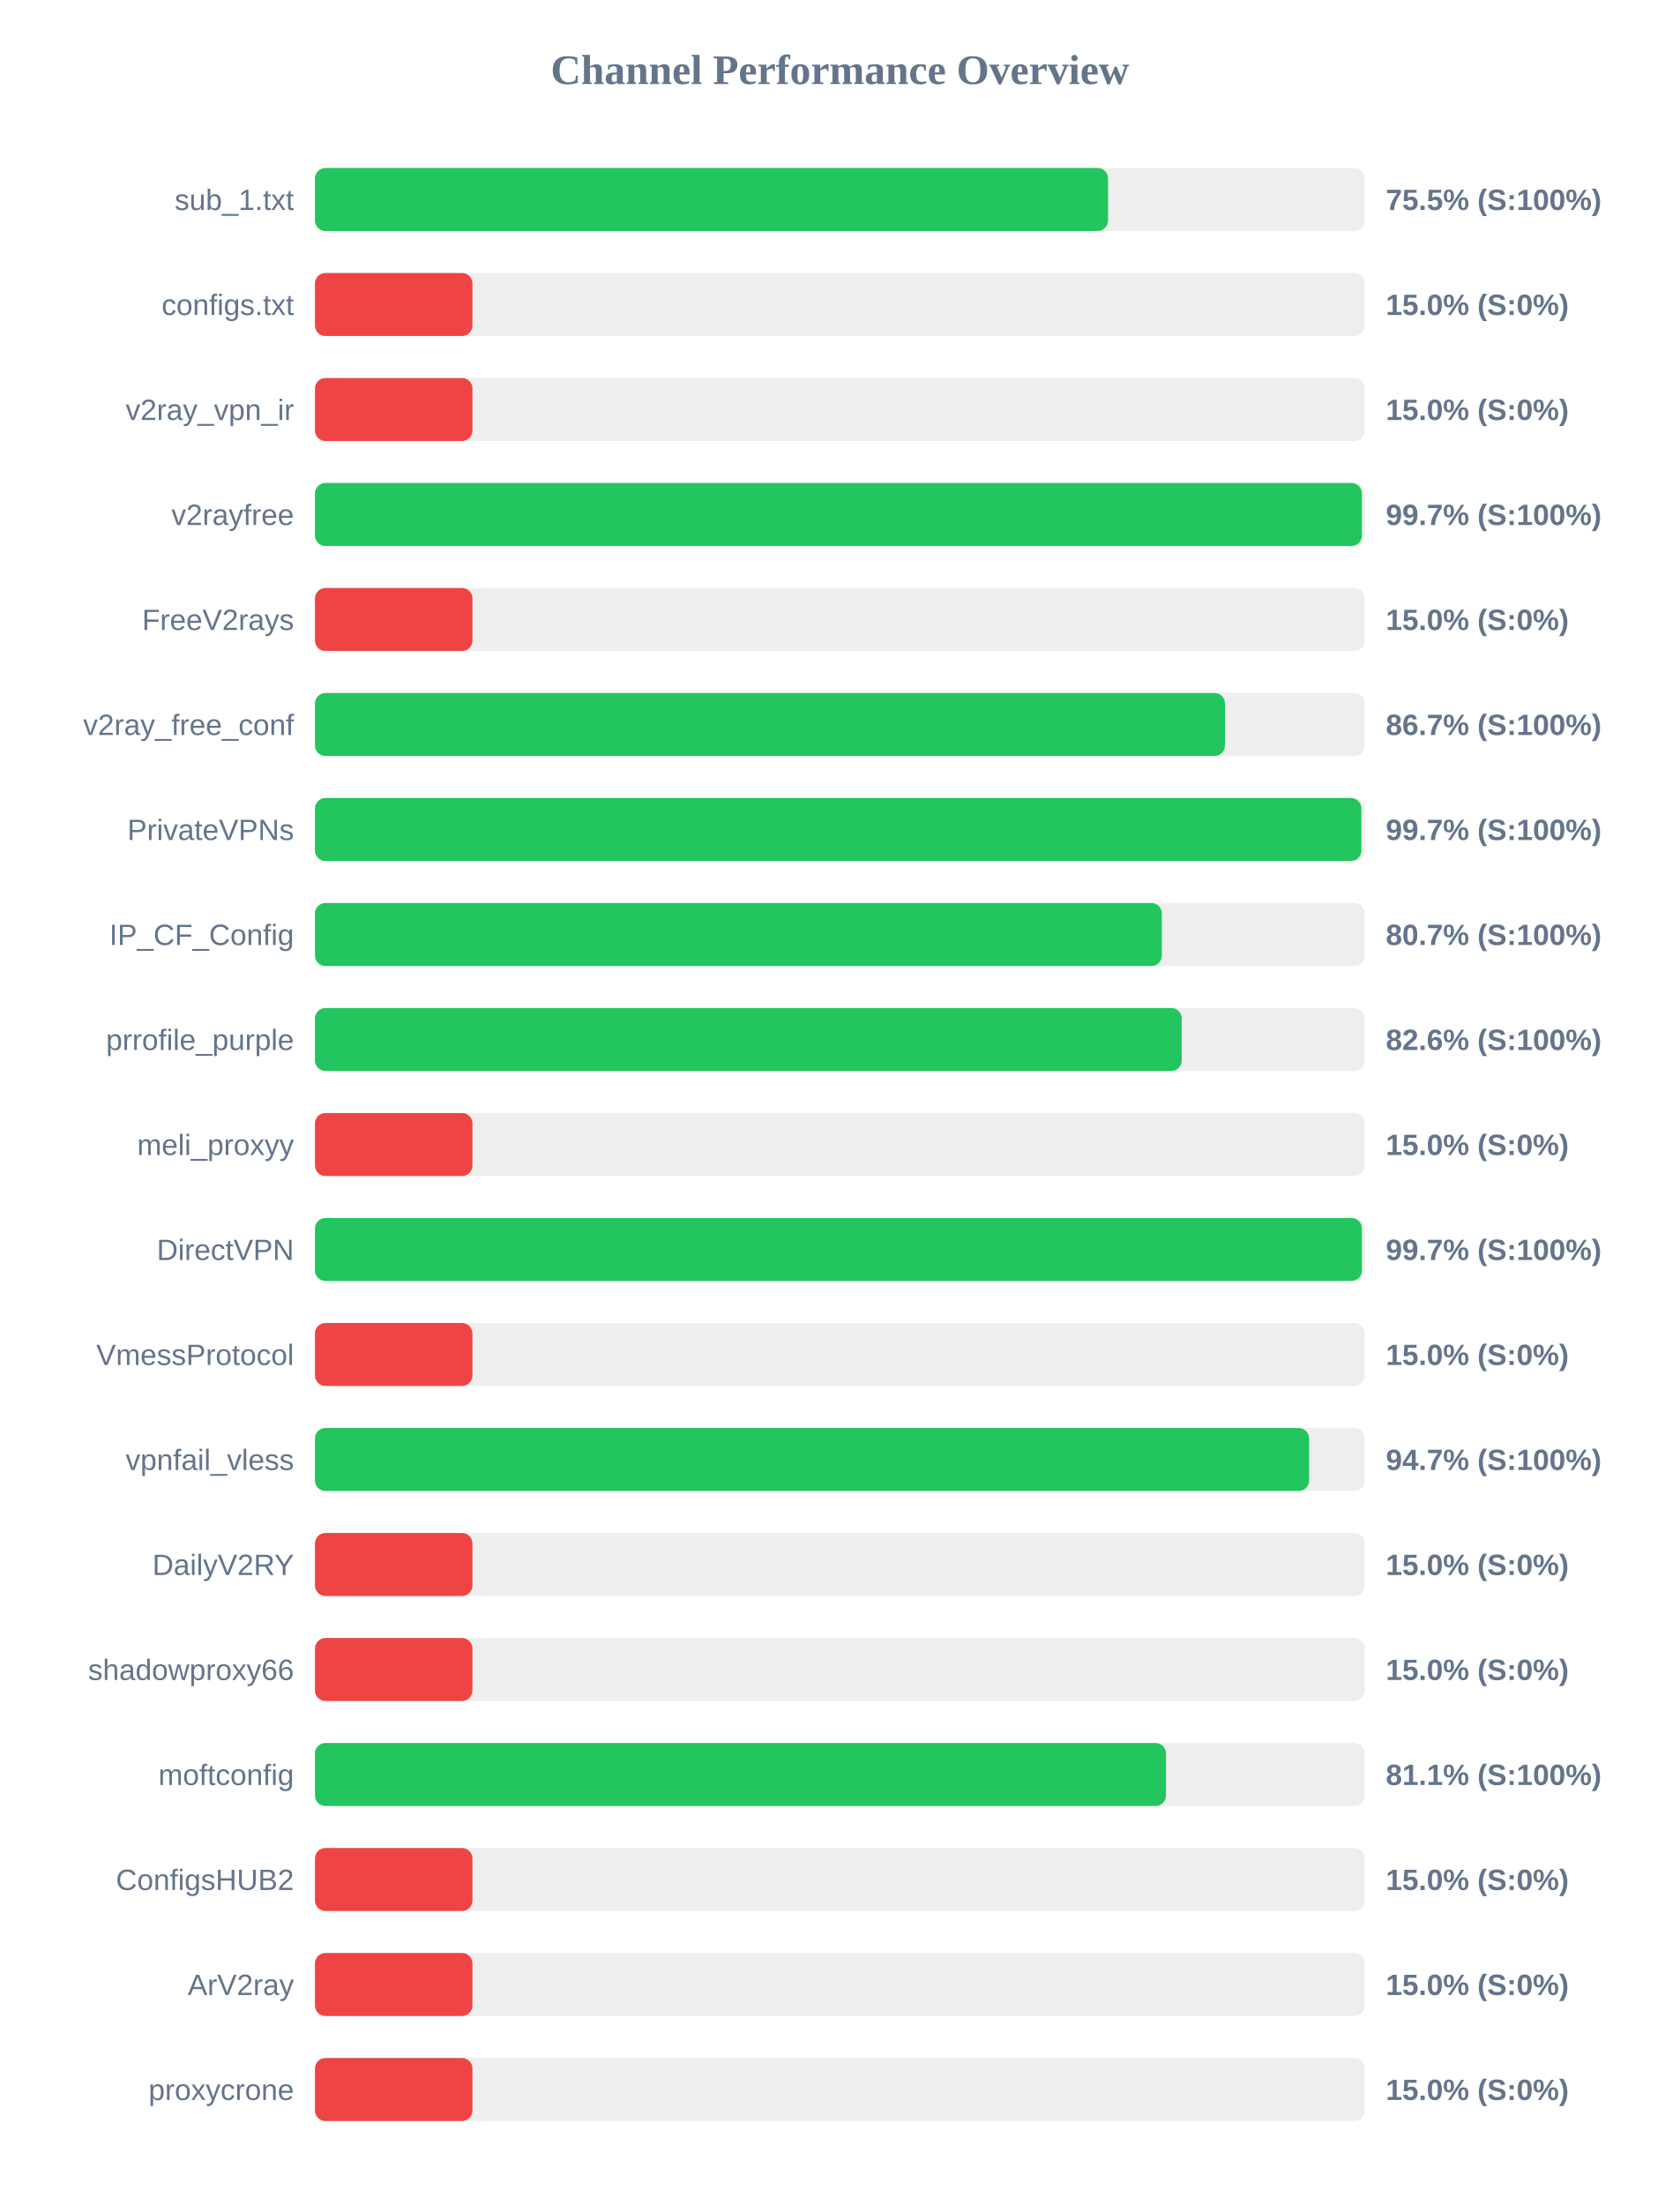
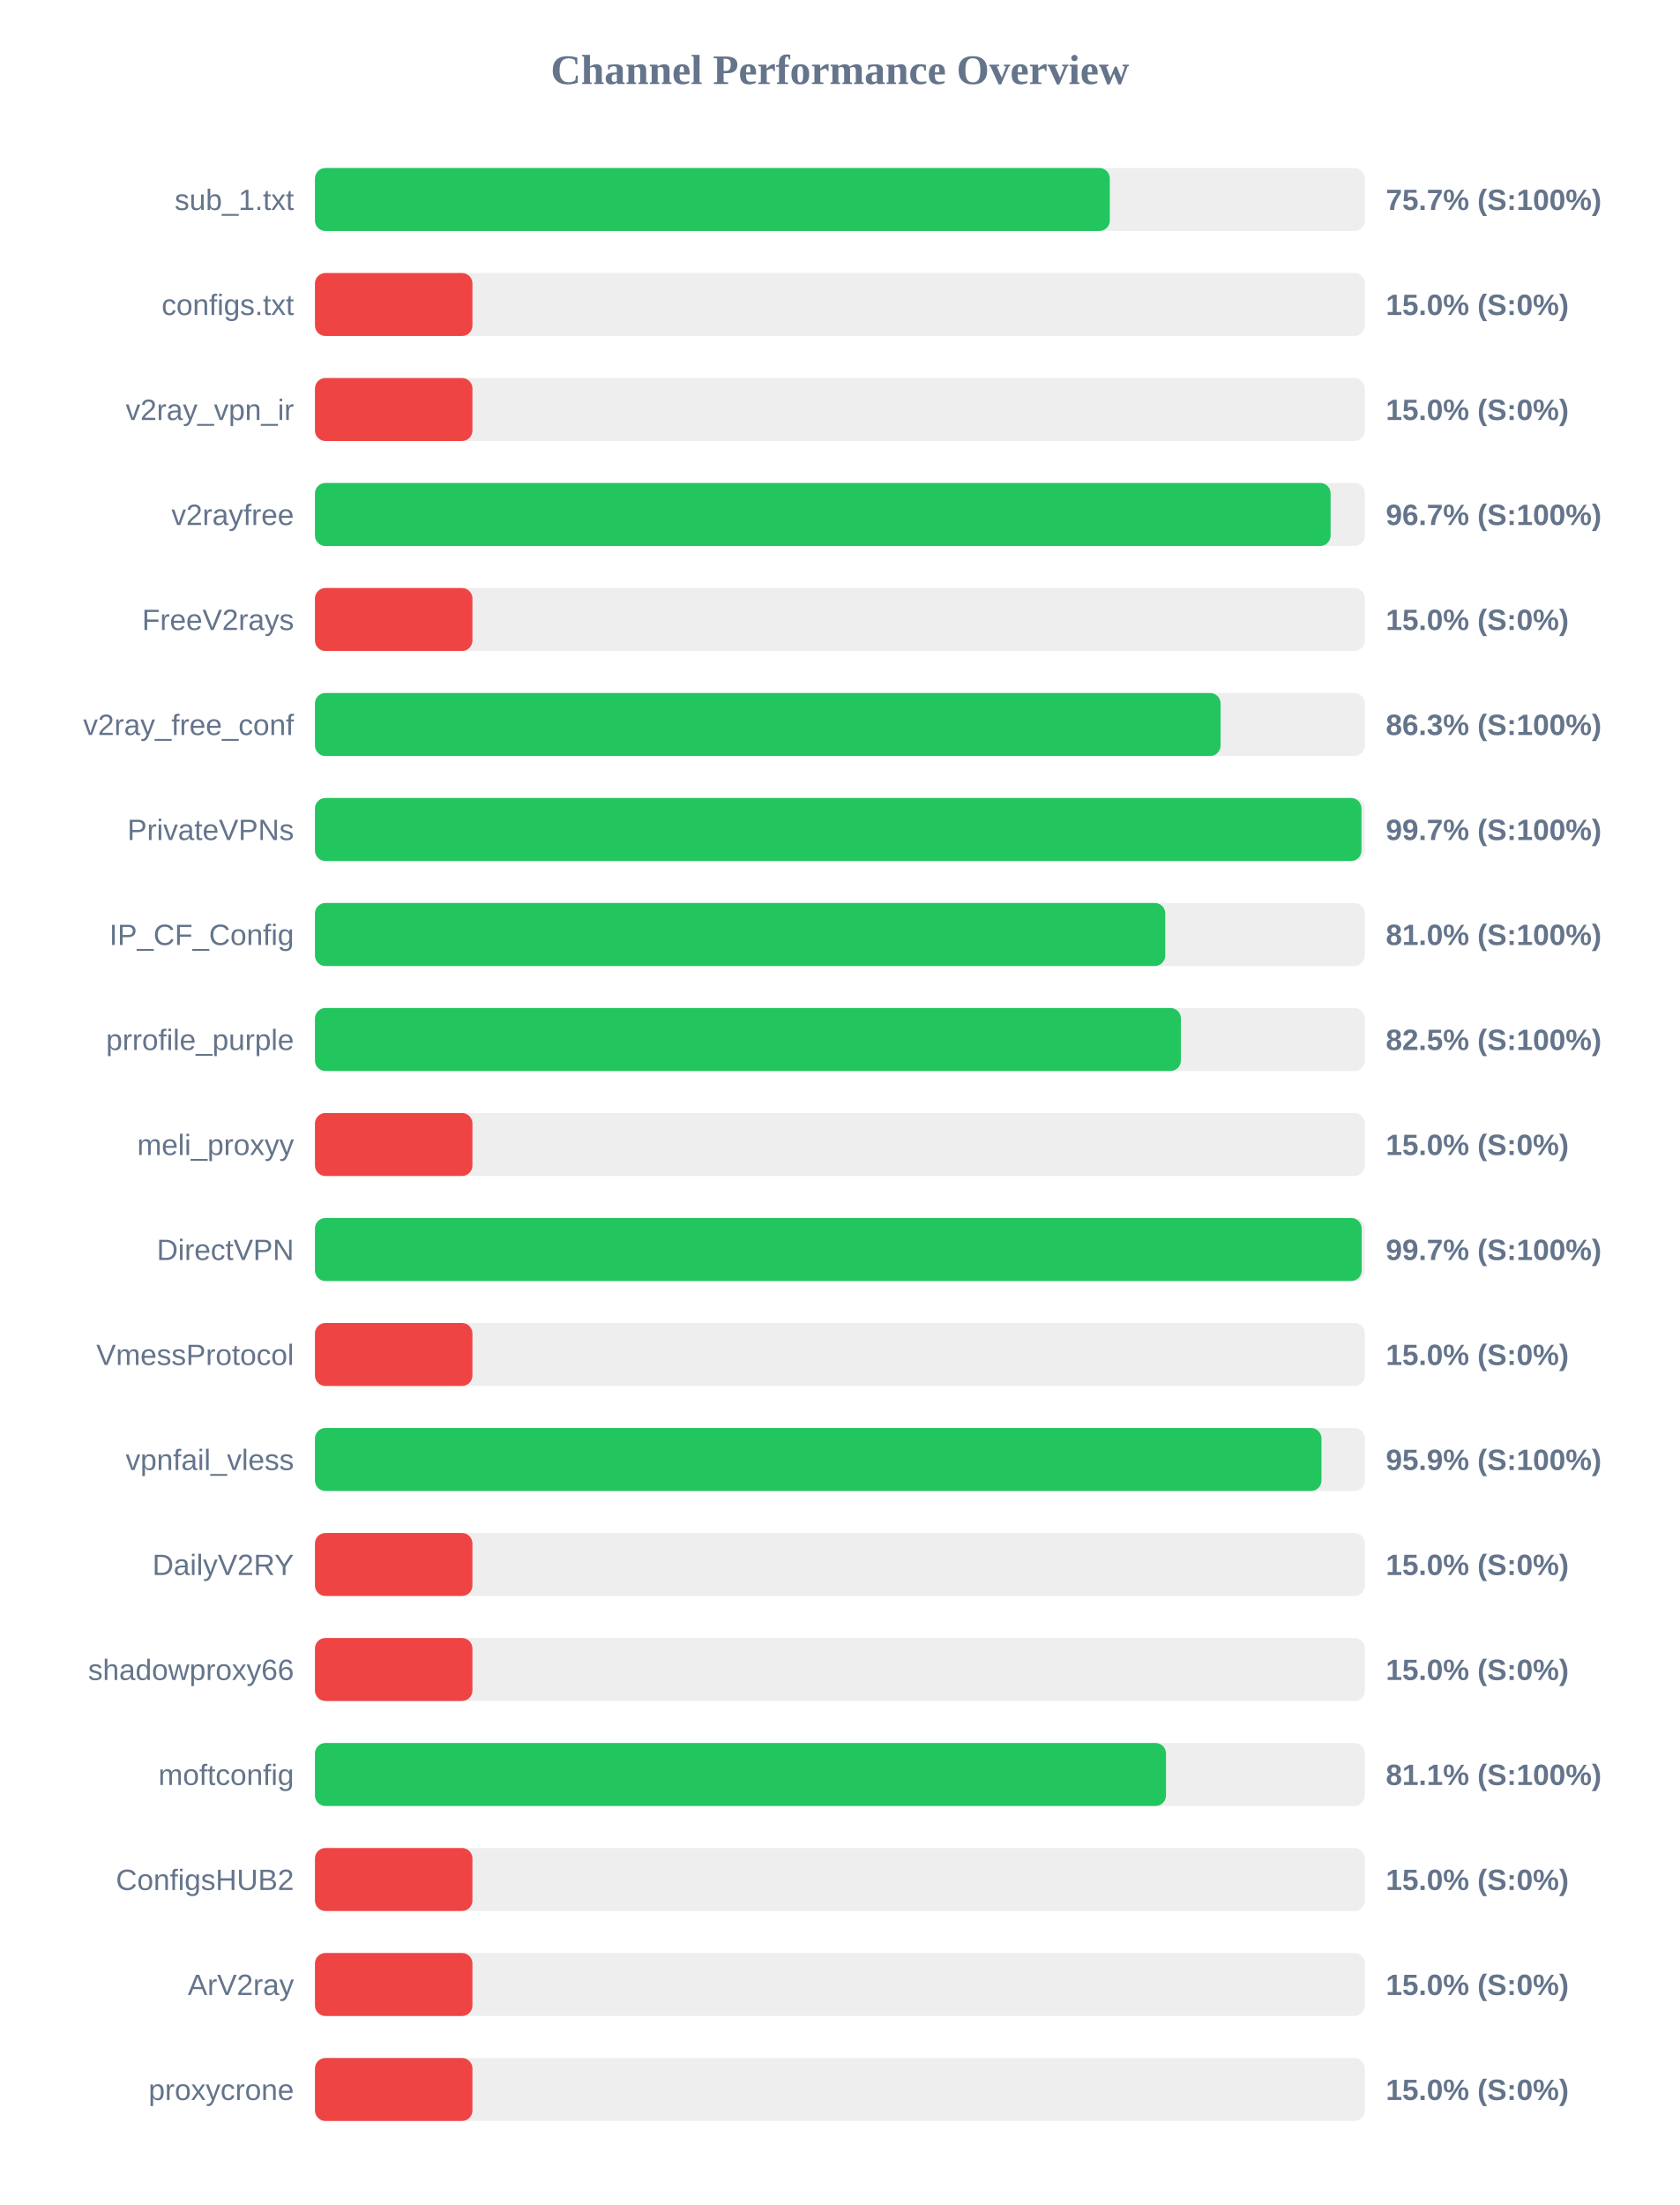
<svg xmlns="http://www.w3.org/2000/svg" width="800" height="1050" version="1.1">
  <style>
        .row { font: 14px Arial; fill: #64748b; }
        .score { font: bold 14px Arial; fill: #64748b; }
    </style>
  <text x="400" y="40" text-anchor="middle" font-size="20px" font-weight="bold" fill="#64748b">Channel Performance Overview</text>
  <rect x="150" y="80" width="500" height="30" fill="#eee" rx="5" />
-   <rect x="150" y="80" width="377.7" height="30" fill="#22c55e" rx="5" />
+   <rect x="150" y="80" width="378.55" height="30" fill="#22c55e" rx="5" />
  <text x="140" y="100" text-anchor="end" class="row">sub_1.txt</text>
-   <text x="660" y="100" text-anchor="start" class="score">75.5% (S:100%)</text>
+   <text x="660" y="100" text-anchor="start" class="score">75.7% (S:100%)</text>
  <rect x="150" y="130" width="500" height="30" fill="#eee" rx="5" />
  <rect x="150" y="130" width="75.0" height="30" fill="#ef4444" rx="5" />
  <text x="140" y="150" text-anchor="end" class="row">configs.txt</text>
  <text x="660" y="150" text-anchor="start" class="score">15.0% (S:0%)</text>
  <rect x="150" y="180" width="500" height="30" fill="#eee" rx="5" />
  <rect x="150" y="180" width="75.0" height="30" fill="#ef4444" rx="5" />
  <text x="140" y="200" text-anchor="end" class="row">v2ray_vpn_ir</text>
  <text x="660" y="200" text-anchor="start" class="score">15.0% (S:0%)</text>
  <rect x="150" y="230" width="500" height="30" fill="#eee" rx="5" />
-   <rect x="150" y="230" width="498.6" height="30" fill="#22c55e" rx="5" />
+   <rect x="150" y="230" width="483.7" height="30" fill="#22c55e" rx="5" />
  <text x="140" y="250" text-anchor="end" class="row">v2rayfree</text>
-   <text x="660" y="250" text-anchor="start" class="score">99.7% (S:100%)</text>
+   <text x="660" y="250" text-anchor="start" class="score">96.7% (S:100%)</text>
  <rect x="150" y="280" width="500" height="30" fill="#eee" rx="5" />
  <rect x="150" y="280" width="75.0" height="30" fill="#ef4444" rx="5" />
  <text x="140" y="300" text-anchor="end" class="row">FreeV2rays</text>
  <text x="660" y="300" text-anchor="start" class="score">15.0% (S:0%)</text>
  <rect x="150" y="330" width="500" height="30" fill="#eee" rx="5" />
-   <rect x="150" y="330" width="433.4" height="30" fill="#22c55e" rx="5" />
+   <rect x="150" y="330" width="431.3" height="30" fill="#22c55e" rx="5" />
  <text x="140" y="350" text-anchor="end" class="row">v2ray_free_conf</text>
-   <text x="660" y="350" text-anchor="start" class="score">86.7% (S:100%)</text>
+   <text x="660" y="350" text-anchor="start" class="score">86.3% (S:100%)</text>
  <rect x="150" y="380" width="500" height="30" fill="#eee" rx="5" />
-   <rect x="150" y="380" width="498.35" height="30" fill="#22c55e" rx="5" />
+   <rect x="150" y="380" width="498.4" height="30" fill="#22c55e" rx="5" />
  <text x="140" y="400" text-anchor="end" class="row">PrivateVPNs</text>
  <text x="660" y="400" text-anchor="start" class="score">99.7% (S:100%)</text>
  <rect x="150" y="430" width="500" height="30" fill="#eee" rx="5" />
-   <rect x="150" y="430" width="403.35" height="30" fill="#22c55e" rx="5" />
+   <rect x="150" y="430" width="404.95" height="30" fill="#22c55e" rx="5" />
  <text x="140" y="450" text-anchor="end" class="row">IP_CF_Config</text>
-   <text x="660" y="450" text-anchor="start" class="score">80.7% (S:100%)</text>
+   <text x="660" y="450" text-anchor="start" class="score">81.0% (S:100%)</text>
  <rect x="150" y="480" width="500" height="30" fill="#eee" rx="5" />
-   <rect x="150" y="480" width="412.8" height="30" fill="#22c55e" rx="5" />
+   <rect x="150" y="480" width="412.4" height="30" fill="#22c55e" rx="5" />
  <text x="140" y="500" text-anchor="end" class="row">prrofile_purple</text>
-   <text x="660" y="500" text-anchor="start" class="score">82.6% (S:100%)</text>
+   <text x="660" y="500" text-anchor="start" class="score">82.5% (S:100%)</text>
  <rect x="150" y="530" width="500" height="30" fill="#eee" rx="5" />
  <rect x="150" y="530" width="75.0" height="30" fill="#ef4444" rx="5" />
  <text x="140" y="550" text-anchor="end" class="row">meli_proxyy</text>
  <text x="660" y="550" text-anchor="start" class="score">15.0% (S:0%)</text>
  <rect x="150" y="580" width="500" height="30" fill="#eee" rx="5" />
-   <rect x="150" y="580" width="498.6" height="30" fill="#22c55e" rx="5" />
+   <rect x="150" y="580" width="498.5" height="30" fill="#22c55e" rx="5" />
  <text x="140" y="600" text-anchor="end" class="row">DirectVPN</text>
  <text x="660" y="600" text-anchor="start" class="score">99.7% (S:100%)</text>
  <rect x="150" y="630" width="500" height="30" fill="#eee" rx="5" />
  <rect x="150" y="630" width="75.0" height="30" fill="#ef4444" rx="5" />
  <text x="140" y="650" text-anchor="end" class="row">VmessProtocol</text>
  <text x="660" y="650" text-anchor="start" class="score">15.0% (S:0%)</text>
  <rect x="150" y="680" width="500" height="30" fill="#eee" rx="5" />
-   <rect x="150" y="680" width="473.45" height="30" fill="#22c55e" rx="5" />
+   <rect x="150" y="680" width="479.35" height="30" fill="#22c55e" rx="5" />
  <text x="140" y="700" text-anchor="end" class="row">vpnfail_vless</text>
-   <text x="660" y="700" text-anchor="start" class="score">94.7% (S:100%)</text>
+   <text x="660" y="700" text-anchor="start" class="score">95.9% (S:100%)</text>
  <rect x="150" y="730" width="500" height="30" fill="#eee" rx="5" />
  <rect x="150" y="730" width="75.0" height="30" fill="#ef4444" rx="5" />
  <text x="140" y="750" text-anchor="end" class="row">DailyV2RY</text>
  <text x="660" y="750" text-anchor="start" class="score">15.0% (S:0%)</text>
  <rect x="150" y="780" width="500" height="30" fill="#eee" rx="5" />
  <rect x="150" y="780" width="75.0" height="30" fill="#ef4444" rx="5" />
  <text x="140" y="800" text-anchor="end" class="row">shadowproxy66</text>
  <text x="660" y="800" text-anchor="start" class="score">15.0% (S:0%)</text>
  <rect x="150" y="830" width="500" height="30" fill="#eee" rx="5" />
  <rect x="150" y="830" width="405.3" height="30" fill="#22c55e" rx="5" />
  <text x="140" y="850" text-anchor="end" class="row">moftconfig</text>
  <text x="660" y="850" text-anchor="start" class="score">81.1% (S:100%)</text>
  <rect x="150" y="880" width="500" height="30" fill="#eee" rx="5" />
  <rect x="150" y="880" width="75.0" height="30" fill="#ef4444" rx="5" />
  <text x="140" y="900" text-anchor="end" class="row">ConfigsHUB2</text>
  <text x="660" y="900" text-anchor="start" class="score">15.0% (S:0%)</text>
  <rect x="150" y="930" width="500" height="30" fill="#eee" rx="5" />
  <rect x="150" y="930" width="75.0" height="30" fill="#ef4444" rx="5" />
  <text x="140" y="950" text-anchor="end" class="row">ArV2ray</text>
  <text x="660" y="950" text-anchor="start" class="score">15.0% (S:0%)</text>
  <rect x="150" y="980" width="500" height="30" fill="#eee" rx="5" />
  <rect x="150" y="980" width="75.0" height="30" fill="#ef4444" rx="5" />
  <text x="140" y="1000" text-anchor="end" class="row">proxycrone</text>
  <text x="660" y="1000" text-anchor="start" class="score">15.0% (S:0%)</text>
</svg>
